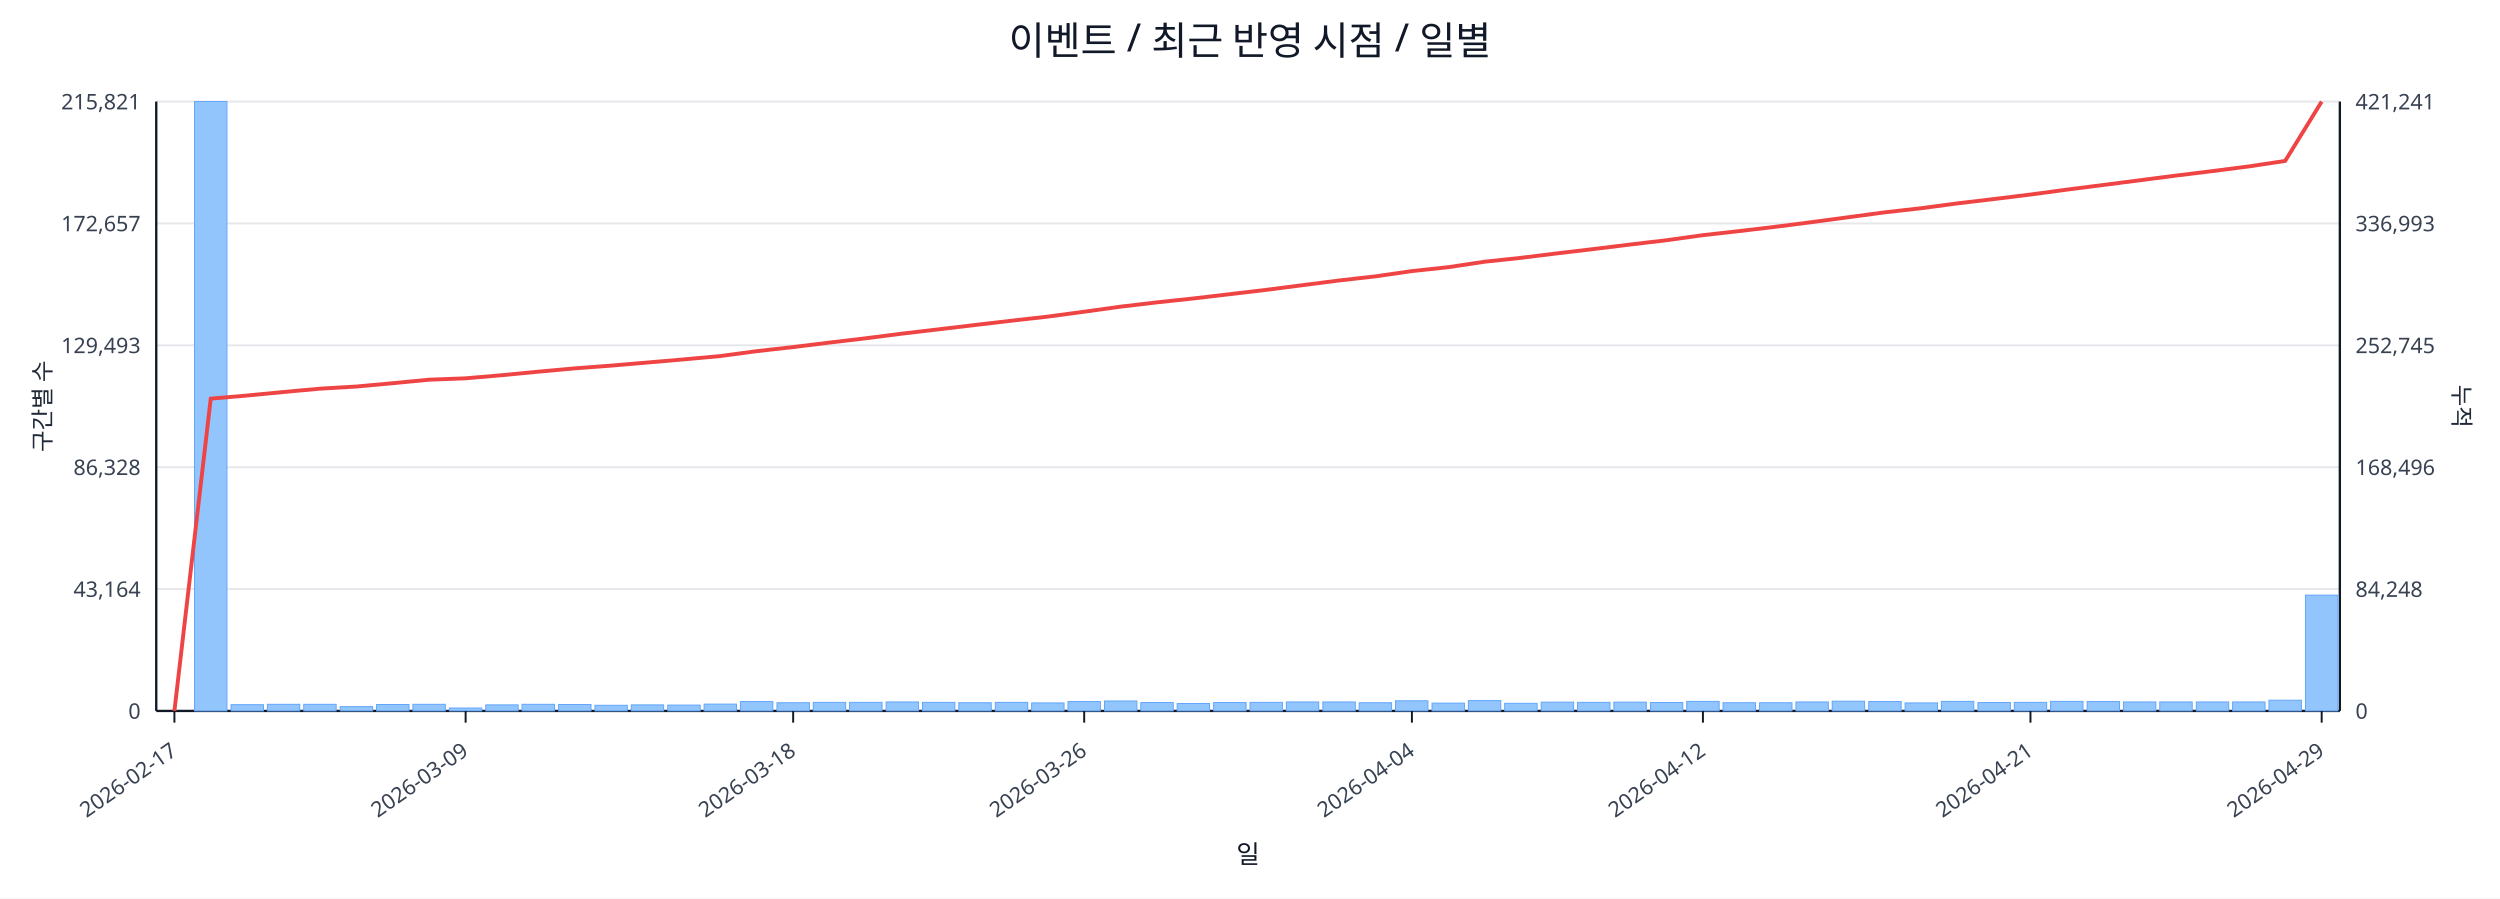
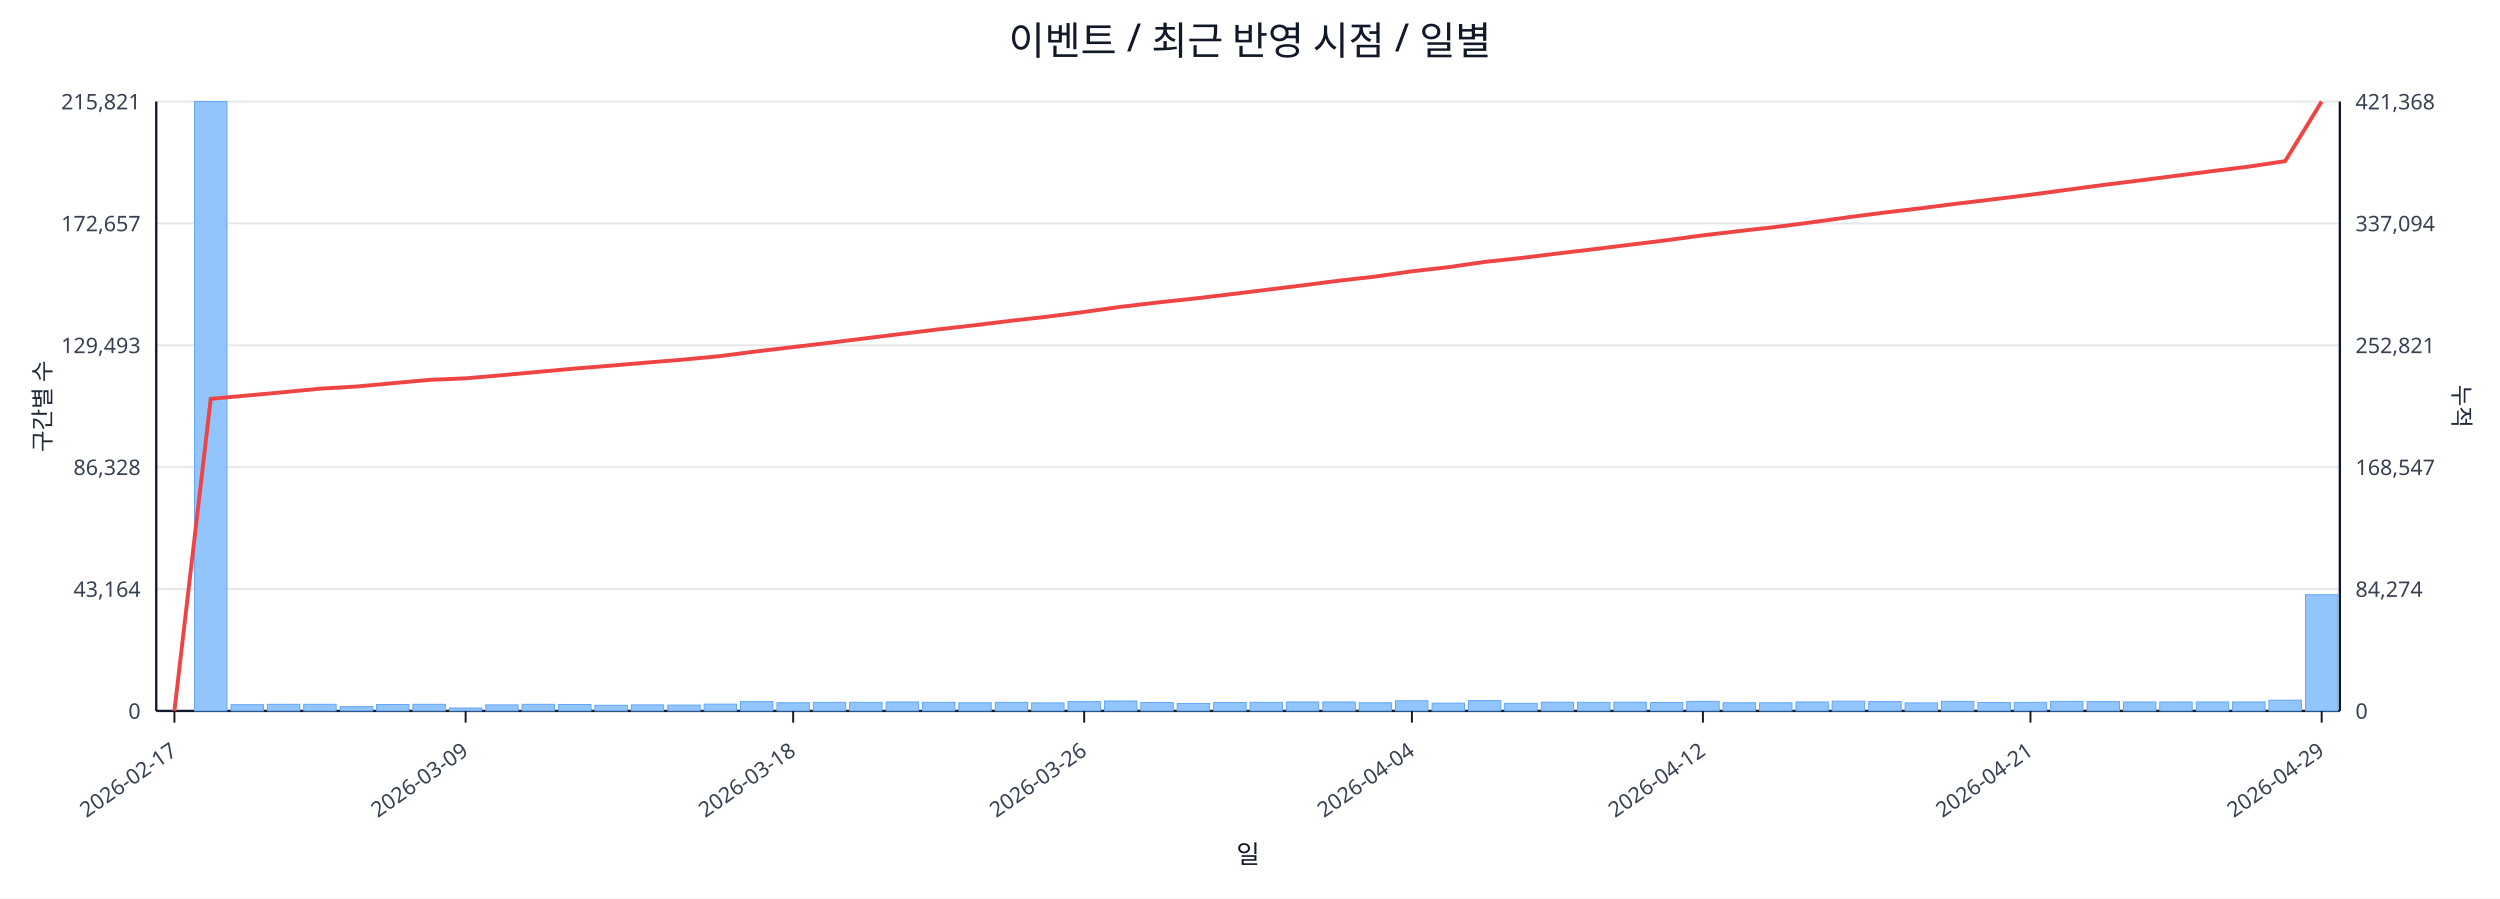
<svg xmlns="http://www.w3.org/2000/svg" width="1280" height="460" viewBox="0 0 1280 460">
  <rect x="0" y="0" width="100%" height="100%" fill="#ffffff" />
  <text x="640.0" y="28" font-size="20" text-anchor="middle" font-family="sans-serif" fill="#111827">이벤트 / 최근 반영 시점 / 일별</text>
  <line x1="80.0" y1="52.0" x2="1198.0" y2="52.0" stroke="#e5e7eb" stroke-width="1" />
  <text x="72.0" y="56.0" font-size="11" text-anchor="end" font-family="sans-serif" fill="#374151">215,821</text>
-   <text x="1206.0" y="56.0" font-size="11" text-anchor="start" font-family="sans-serif" fill="#374151">421,241</text>
+   <text x="1206.0" y="56.0" font-size="11" text-anchor="start" font-family="sans-serif" fill="#374151">421,368</text>
  <line x1="80.0" y1="114.4" x2="1198.0" y2="114.4" stroke="#e5e7eb" stroke-width="1" />
  <text x="72.0" y="118.4" font-size="11" text-anchor="end" font-family="sans-serif" fill="#374151">172,657</text>
-   <text x="1206.0" y="118.4" font-size="11" text-anchor="start" font-family="sans-serif" fill="#374151">336,993</text>
+   <text x="1206.0" y="118.4" font-size="11" text-anchor="start" font-family="sans-serif" fill="#374151">337,094</text>
  <line x1="80.0" y1="176.8" x2="1198.0" y2="176.8" stroke="#e5e7eb" stroke-width="1" />
  <text x="72.0" y="180.8" font-size="11" text-anchor="end" font-family="sans-serif" fill="#374151">129,493</text>
-   <text x="1206.0" y="180.8" font-size="11" text-anchor="start" font-family="sans-serif" fill="#374151">252,745</text>
+   <text x="1206.0" y="180.8" font-size="11" text-anchor="start" font-family="sans-serif" fill="#374151">252,821</text>
  <line x1="80.0" y1="239.2" x2="1198.0" y2="239.2" stroke="#e5e7eb" stroke-width="1" />
  <text x="72.0" y="243.2" font-size="11" text-anchor="end" font-family="sans-serif" fill="#374151">86,328</text>
-   <text x="1206.0" y="243.2" font-size="11" text-anchor="start" font-family="sans-serif" fill="#374151">168,496</text>
+   <text x="1206.0" y="243.2" font-size="11" text-anchor="start" font-family="sans-serif" fill="#374151">168,547</text>
  <line x1="80.0" y1="301.6" x2="1198.0" y2="301.6" stroke="#e5e7eb" stroke-width="1" />
  <text x="72.0" y="305.6" font-size="11" text-anchor="end" font-family="sans-serif" fill="#374151">43,164</text>
-   <text x="1206.0" y="305.6" font-size="11" text-anchor="start" font-family="sans-serif" fill="#374151">84,248</text>
+   <text x="1206.0" y="305.6" font-size="11" text-anchor="start" font-family="sans-serif" fill="#374151">84,274</text>
  <line x1="80.0" y1="364.0" x2="1198.0" y2="364.0" stroke="#e5e7eb" stroke-width="1" />
  <text x="72.0" y="368.0" font-size="11" text-anchor="end" font-family="sans-serif" fill="#374151">0</text>
  <text x="1206.0" y="368.0" font-size="11" text-anchor="start" font-family="sans-serif" fill="#374151">0</text>
  <line x1="80.0" y1="364.0" x2="1198.0" y2="364.0" stroke="#111827" stroke-width="1.2" />
  <line x1="80.0" y1="52.0" x2="80.0" y2="364.0" stroke="#111827" stroke-width="1.2" />
  <line x1="1198.0" y1="52.0" x2="1198.0" y2="364.0" stroke="#111827" stroke-width="1.2" />
  <rect x="81.0" y="364.0" width="16.6" height="0.0" fill="#93c5fd" stroke="#60a5fa" stroke-width="0.5" />
  <rect x="99.6" y="52.0" width="16.6" height="312.0" fill="#93c5fd" stroke="#60a5fa" stroke-width="0.5" />
  <rect x="118.3" y="360.8" width="16.6" height="3.2" fill="#93c5fd" stroke="#60a5fa" stroke-width="0.5" />
  <rect x="136.9" y="360.6" width="16.6" height="3.4" fill="#93c5fd" stroke="#60a5fa" stroke-width="0.5" />
  <rect x="155.5" y="360.6" width="16.6" height="3.4" fill="#93c5fd" stroke="#60a5fa" stroke-width="0.5" />
  <rect x="174.2" y="361.8" width="16.6" height="2.2" fill="#93c5fd" stroke="#60a5fa" stroke-width="0.5" />
  <rect x="192.8" y="360.7" width="16.6" height="3.3" fill="#93c5fd" stroke="#60a5fa" stroke-width="0.5" />
  <rect x="211.4" y="360.6" width="16.6" height="3.4" fill="#93c5fd" stroke="#60a5fa" stroke-width="0.5" />
  <rect x="230.1" y="362.5" width="16.6" height="1.5" fill="#93c5fd" stroke="#60a5fa" stroke-width="0.5" />
  <rect x="248.7" y="360.9" width="16.6" height="3.1" fill="#93c5fd" stroke="#60a5fa" stroke-width="0.5" />
  <rect x="267.3" y="360.6" width="16.6" height="3.4" fill="#93c5fd" stroke="#60a5fa" stroke-width="0.5" />
  <rect x="286.0" y="360.7" width="16.6" height="3.3" fill="#93c5fd" stroke="#60a5fa" stroke-width="0.5" />
  <rect x="304.6" y="361.1" width="16.6" height="2.9" fill="#93c5fd" stroke="#60a5fa" stroke-width="0.5" />
  <rect x="323.2" y="360.9" width="16.6" height="3.1" fill="#93c5fd" stroke="#60a5fa" stroke-width="0.5" />
  <rect x="341.9" y="361.0" width="16.6" height="3.0" fill="#93c5fd" stroke="#60a5fa" stroke-width="0.5" />
  <rect x="360.5" y="360.5" width="16.6" height="3.5" fill="#93c5fd" stroke="#60a5fa" stroke-width="0.5" />
  <rect x="379.1" y="359.2" width="16.6" height="4.8" fill="#93c5fd" stroke="#60a5fa" stroke-width="0.5" />
  <rect x="397.8" y="359.8" width="16.6" height="4.2" fill="#93c5fd" stroke="#60a5fa" stroke-width="0.5" />
  <rect x="416.4" y="359.6" width="16.6" height="4.4" fill="#93c5fd" stroke="#60a5fa" stroke-width="0.5" />
  <rect x="435.0" y="359.6" width="16.6" height="4.4" fill="#93c5fd" stroke="#60a5fa" stroke-width="0.5" />
  <rect x="453.7" y="359.4" width="16.6" height="4.6" fill="#93c5fd" stroke="#60a5fa" stroke-width="0.5" />
  <rect x="472.3" y="359.6" width="16.6" height="4.4" fill="#93c5fd" stroke="#60a5fa" stroke-width="0.5" />
  <rect x="490.9" y="359.8" width="16.6" height="4.2" fill="#93c5fd" stroke="#60a5fa" stroke-width="0.5" />
  <rect x="509.6" y="359.6" width="16.6" height="4.4" fill="#93c5fd" stroke="#60a5fa" stroke-width="0.5" />
  <rect x="528.2" y="359.9" width="16.6" height="4.1" fill="#93c5fd" stroke="#60a5fa" stroke-width="0.5" />
  <rect x="546.8" y="359.2" width="16.6" height="4.8" fill="#93c5fd" stroke="#60a5fa" stroke-width="0.5" />
  <rect x="565.5" y="358.9" width="16.6" height="5.1" fill="#93c5fd" stroke="#60a5fa" stroke-width="0.5" />
  <rect x="584.1" y="359.7" width="16.6" height="4.3" fill="#93c5fd" stroke="#60a5fa" stroke-width="0.5" />
  <rect x="602.7" y="360.2" width="16.6" height="3.8" fill="#93c5fd" stroke="#60a5fa" stroke-width="0.5" />
  <rect x="621.4" y="359.7" width="16.6" height="4.3" fill="#93c5fd" stroke="#60a5fa" stroke-width="0.5" />
  <rect x="640.0" y="359.6" width="16.6" height="4.4" fill="#93c5fd" stroke="#60a5fa" stroke-width="0.5" />
  <rect x="658.6" y="359.4" width="16.6" height="4.6" fill="#93c5fd" stroke="#60a5fa" stroke-width="0.5" />
  <rect x="677.3" y="359.4" width="16.6" height="4.6" fill="#93c5fd" stroke="#60a5fa" stroke-width="0.5" />
  <rect x="695.9" y="359.8" width="16.6" height="4.2" fill="#93c5fd" stroke="#60a5fa" stroke-width="0.5" />
  <rect x="714.5" y="358.8" width="16.6" height="5.2" fill="#93c5fd" stroke="#60a5fa" stroke-width="0.5" />
  <rect x="733.2" y="360.0" width="16.6" height="4.0" fill="#93c5fd" stroke="#60a5fa" stroke-width="0.5" />
  <rect x="751.8" y="358.7" width="16.6" height="5.3" fill="#93c5fd" stroke="#60a5fa" stroke-width="0.5" />
  <rect x="770.4" y="360.1" width="16.6" height="3.9" fill="#93c5fd" stroke="#60a5fa" stroke-width="0.5" />
  <rect x="789.1" y="359.5" width="16.6" height="4.5" fill="#93c5fd" stroke="#60a5fa" stroke-width="0.5" />
  <rect x="807.7" y="359.6" width="16.6" height="4.4" fill="#93c5fd" stroke="#60a5fa" stroke-width="0.5" />
  <rect x="826.3" y="359.5" width="16.6" height="4.5" fill="#93c5fd" stroke="#60a5fa" stroke-width="0.5" />
  <rect x="845.0" y="359.7" width="16.6" height="4.3" fill="#93c5fd" stroke="#60a5fa" stroke-width="0.5" />
  <rect x="863.6" y="359.1" width="16.6" height="4.9" fill="#93c5fd" stroke="#60a5fa" stroke-width="0.5" />
  <rect x="882.2" y="359.8" width="16.6" height="4.2" fill="#93c5fd" stroke="#60a5fa" stroke-width="0.5" />
  <rect x="900.9" y="359.8" width="16.6" height="4.2" fill="#93c5fd" stroke="#60a5fa" stroke-width="0.5" />
  <rect x="919.5" y="359.4" width="16.6" height="4.6" fill="#93c5fd" stroke="#60a5fa" stroke-width="0.5" />
  <rect x="938.1" y="359.0" width="16.6" height="5.0" fill="#93c5fd" stroke="#60a5fa" stroke-width="0.5" />
  <rect x="956.8" y="359.2" width="16.6" height="4.8" fill="#93c5fd" stroke="#60a5fa" stroke-width="0.5" />
  <rect x="975.4" y="359.9" width="16.6" height="4.1" fill="#93c5fd" stroke="#60a5fa" stroke-width="0.5" />
  <rect x="994.0" y="359.1" width="16.6" height="4.9" fill="#93c5fd" stroke="#60a5fa" stroke-width="0.5" />
  <rect x="1012.7" y="359.7" width="16.6" height="4.3" fill="#93c5fd" stroke="#60a5fa" stroke-width="0.5" />
  <rect x="1031.3" y="359.6" width="16.6" height="4.4" fill="#93c5fd" stroke="#60a5fa" stroke-width="0.5" />
  <rect x="1049.9" y="359.1" width="16.6" height="4.9" fill="#93c5fd" stroke="#60a5fa" stroke-width="0.5" />
  <rect x="1068.6" y="359.2" width="16.6" height="4.8" fill="#93c5fd" stroke="#60a5fa" stroke-width="0.5" />
  <rect x="1087.2" y="359.4" width="16.6" height="4.6" fill="#93c5fd" stroke="#60a5fa" stroke-width="0.5" />
  <rect x="1105.8" y="359.4" width="16.6" height="4.6" fill="#93c5fd" stroke="#60a5fa" stroke-width="0.5" />
  <rect x="1124.5" y="359.4" width="16.6" height="4.6" fill="#93c5fd" stroke="#60a5fa" stroke-width="0.5" />
  <rect x="1143.1" y="359.4" width="16.6" height="4.6" fill="#93c5fd" stroke="#60a5fa" stroke-width="0.5" />
  <rect x="1161.7" y="358.5" width="16.6" height="5.5" fill="#93c5fd" stroke="#60a5fa" stroke-width="0.5" />
-   <rect x="1180.4" y="304.7" width="16.6" height="59.3" fill="#93c5fd" stroke="#60a5fa" stroke-width="0.5" />
-   <polyline fill="none" stroke="#ef4444" stroke-width="2" points="89.3,364.0 107.9,204.1 126.6,202.5 145.2,200.7 163.8,199.0 182.5,197.9 201.1,196.2 219.8,194.4 238.4,193.7 257.0,192.1 275.6,190.3 294.3,188.6 312.9,187.2 331.6,185.6 350.2,184.0 368.8,182.3 387.4,179.8 406.1,177.7 424.7,175.4 443.3,173.2 462.0,170.8 480.6,168.6 499.2,166.4 517.9,164.2 536.5,162.1 555.1,159.6 573.8,157.0 592.4,154.8 611.1,152.8 629.7,150.6 648.3,148.4 667.0,146.0 685.6,143.6 704.2,141.5 722.9,138.8 741.5,136.8 760.1,134.0 778.8,132.0 797.4,129.7 816.0,127.5 834.6,125.2 853.3,123.0 871.9,120.4 890.6,118.3 909.2,116.1 927.8,113.7 946.5,111.2 965.1,108.7 983.7,106.6 1002.4,104.1 1021.0,101.9 1039.6,99.6 1058.2,97.1 1076.9,94.7 1095.5,92.3 1114.1,89.9 1132.8,87.6 1151.4,85.2 1170.0,82.4 1188.7,52.0" />
+   <rect x="1180.4" y="304.5" width="16.6" height="59.5" fill="#93c5fd" stroke="#60a5fa" stroke-width="0.5" />
+   <polyline fill="none" stroke="#ef4444" stroke-width="2" points="89.3,364.0 107.9,204.2 126.6,202.5 145.2,200.8 163.8,199.0 182.5,197.9 201.1,196.2 219.8,194.5 238.4,193.7 257.0,192.1 275.6,190.4 294.3,188.7 312.9,187.2 331.6,185.6 350.2,184.1 368.8,182.3 387.4,179.9 406.1,177.7 424.7,175.5 443.3,173.2 462.0,170.9 480.6,168.6 499.2,166.5 517.9,164.2 536.5,162.1 555.1,159.7 573.8,157.1 592.4,154.9 611.1,152.9 629.7,150.7 648.3,148.4 667.0,146.1 685.6,143.7 704.2,141.6 722.9,138.9 741.5,136.8 760.1,134.1 778.8,132.1 797.4,129.8 816.0,127.6 834.6,125.3 853.3,123.0 871.9,120.5 890.6,118.3 909.2,116.2 927.8,113.8 946.5,111.2 965.1,108.8 983.7,106.6 1002.4,104.2 1021.0,102.0 1039.6,99.7 1058.2,97.2 1076.9,94.7 1095.5,92.4 1114.1,90.0 1132.8,87.6 1151.4,85.3 1170.0,82.5 1188.7,52.0" />
  <line x1="89.3" y1="364.0" x2="89.3" y2="370.0" stroke="#111827" stroke-width="1" />
  <text x="91.3" y="386.0" font-size="11" text-anchor="end" transform="rotate(-35 91.3 386.0)" font-family="sans-serif" fill="#374151">2026-02-17</text>
  <line x1="238.4" y1="364.0" x2="238.4" y2="370.0" stroke="#111827" stroke-width="1" />
  <text x="240.4" y="386.0" font-size="11" text-anchor="end" transform="rotate(-35 240.4 386.0)" font-family="sans-serif" fill="#374151">2026-03-09</text>
  <line x1="406.1" y1="364.0" x2="406.1" y2="370.0" stroke="#111827" stroke-width="1" />
  <text x="408.1" y="386.0" font-size="11" text-anchor="end" transform="rotate(-35 408.1 386.0)" font-family="sans-serif" fill="#374151">2026-03-18</text>
  <line x1="555.1" y1="364.0" x2="555.1" y2="370.0" stroke="#111827" stroke-width="1" />
  <text x="557.1" y="386.0" font-size="11" text-anchor="end" transform="rotate(-35 557.1 386.0)" font-family="sans-serif" fill="#374151">2026-03-26</text>
  <line x1="722.9" y1="364.0" x2="722.9" y2="370.0" stroke="#111827" stroke-width="1" />
  <text x="724.9" y="386.0" font-size="11" text-anchor="end" transform="rotate(-35 724.9 386.0)" font-family="sans-serif" fill="#374151">2026-04-04</text>
  <line x1="871.9" y1="364.0" x2="871.9" y2="370.0" stroke="#111827" stroke-width="1" />
  <text x="873.9" y="386.0" font-size="11" text-anchor="end" transform="rotate(-35 873.9 386.0)" font-family="sans-serif" fill="#374151">2026-04-12</text>
  <line x1="1039.6" y1="364.0" x2="1039.6" y2="370.0" stroke="#111827" stroke-width="1" />
  <text x="1041.6" y="386.0" font-size="11" text-anchor="end" transform="rotate(-35 1041.6 386.0)" font-family="sans-serif" fill="#374151">2026-04-21</text>
  <line x1="1188.7" y1="364.0" x2="1188.7" y2="370.0" stroke="#111827" stroke-width="1" />
  <text x="1190.7" y="386.0" font-size="11" text-anchor="end" transform="rotate(-35 1190.7 386.0)" font-family="sans-serif" fill="#374151">2026-04-29</text>
  <text x="26" y="208.0" font-size="12" transform="rotate(-90 26 208.0)" text-anchor="middle" font-family="sans-serif" fill="#1f2937">구간별 수</text>
  <text x="1256.0" y="208.0" font-size="12" transform="rotate(90 1256.0 208.0)" text-anchor="middle" font-family="sans-serif" fill="#1f2937">누적</text>
  <text x="639.0" y="442.0" font-size="13" text-anchor="middle" font-family="sans-serif" fill="#111827">일</text>
</svg>
